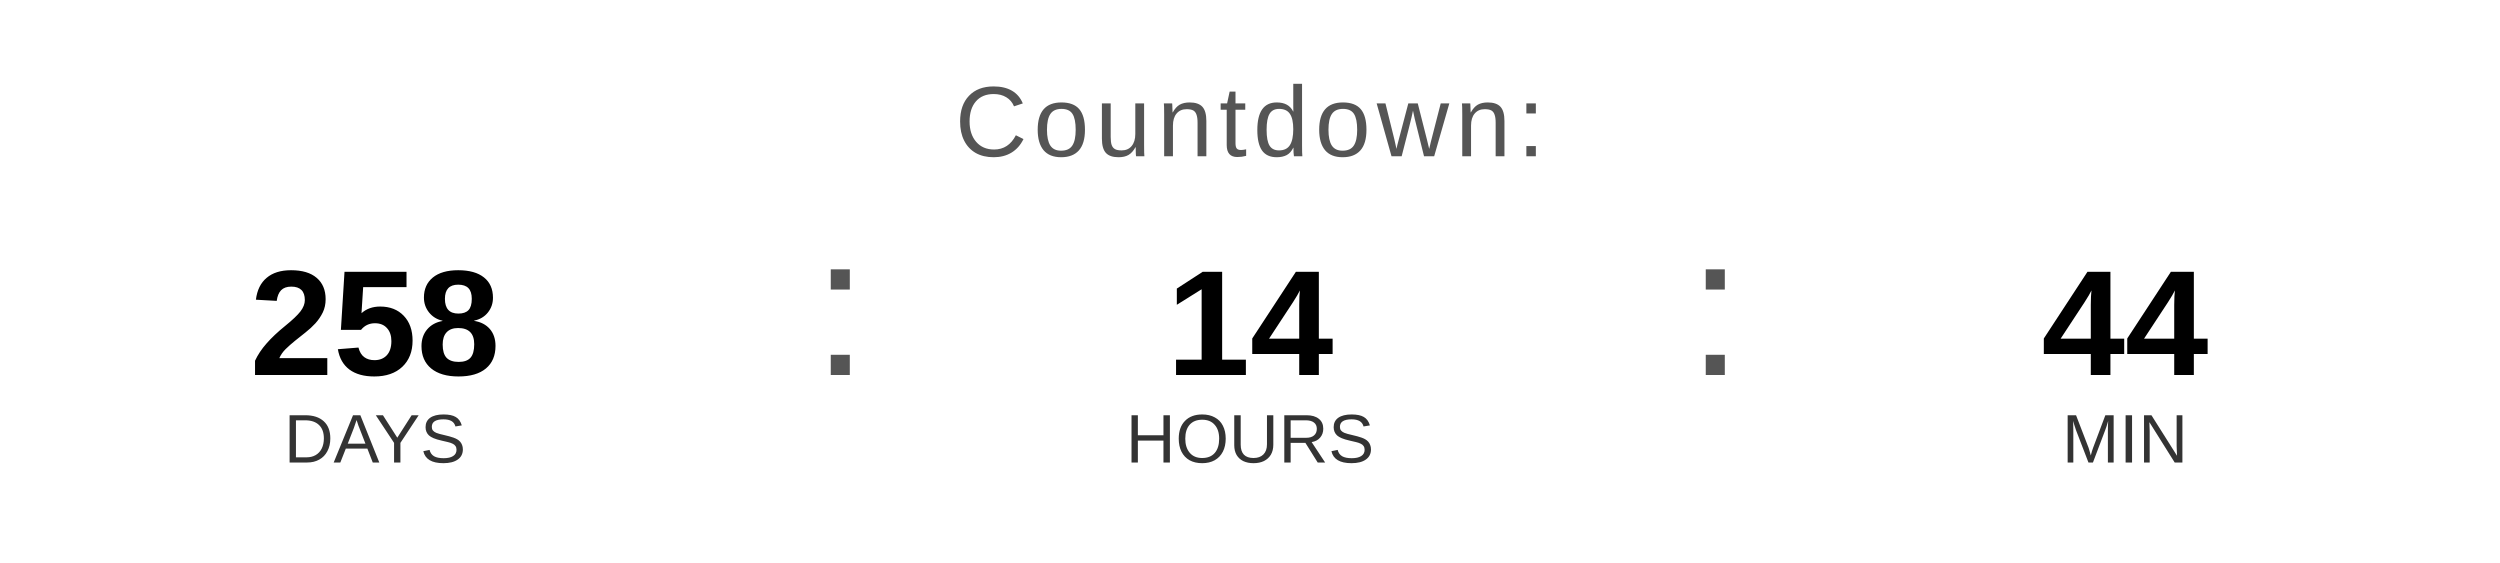
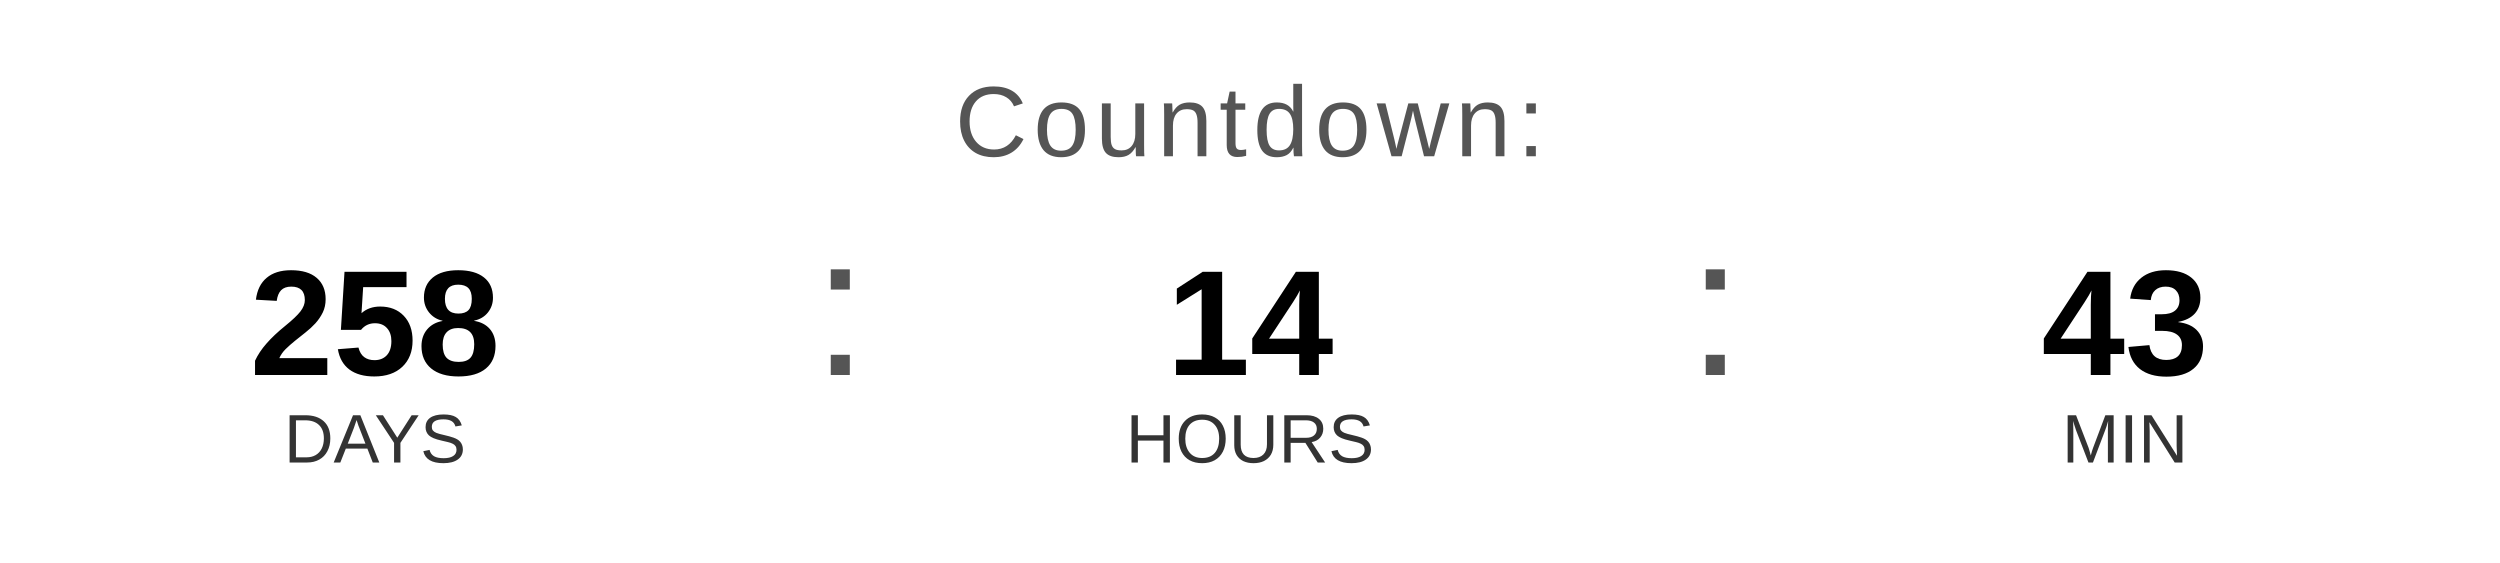
<svg xmlns="http://www.w3.org/2000/svg" width="400" height="90" viewBox="0 0 400 90">
  <text x="200" y="25" font-family="Arial, Helvetica, sans-serif" font-size="16" fill="#555555" text-anchor="middle" letter-spacing="1">
    Countdown:
  </text>
  <text x="60" y="60" font-family="Arial, Helvetica, sans-serif" font-size="24" font-weight="bold" fill="#000000" text-anchor="middle">258</text>
  <text x="60" y="74" font-family="Arial, Helvetica, sans-serif" font-size="11" fill="#333333" text-anchor="middle">DAYS</text>
  <text x="130" y="60" font-family="Arial, sans-serif" font-size="32" fill="#555555">:</text>
  <text x="200" y="60" font-family="Arial, Helvetica, sans-serif" font-size="24" font-weight="bold" fill="#000000" text-anchor="middle">14</text>
  <text x="200" y="74" font-family="Arial, Helvetica, sans-serif" font-size="11" fill="#333333" text-anchor="middle">HOURS</text>
  <text x="270" y="60" font-family="Arial, sans-serif" font-size="32" fill="#555555">:</text>
-   <text x="340" y="60" font-family="Arial, Helvetica, sans-serif" font-size="24" font-weight="bold" fill="#000000" text-anchor="middle">44</text>
+   <text x="340" y="60" font-family="Arial, Helvetica, sans-serif" font-size="24" font-weight="bold" fill="#000000" text-anchor="middle">43</text>
  <text x="340" y="74" font-family="Arial, Helvetica, sans-serif" font-size="11" fill="#333333" text-anchor="middle">MIN</text>
</svg>
